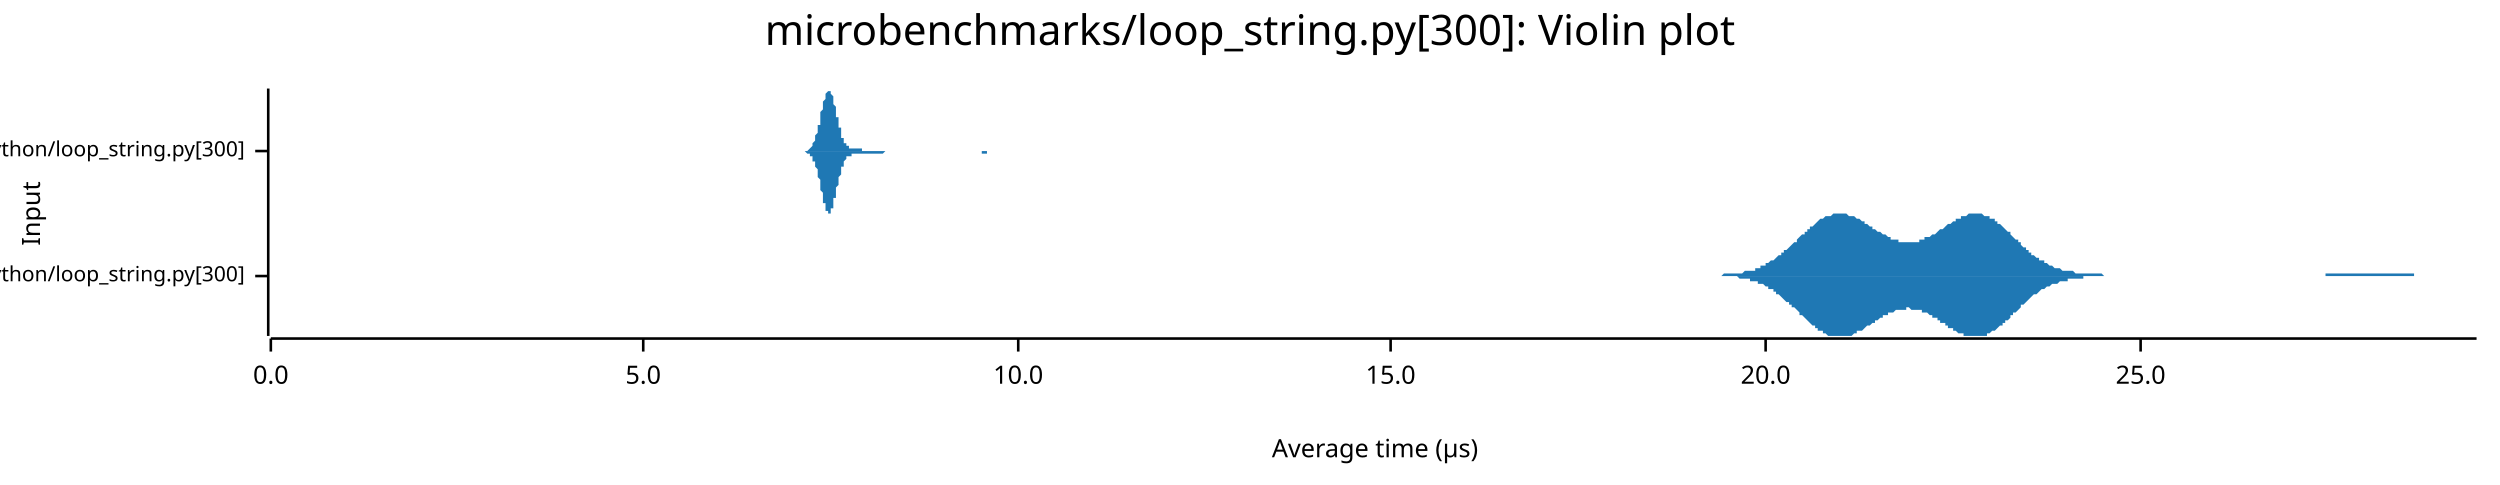
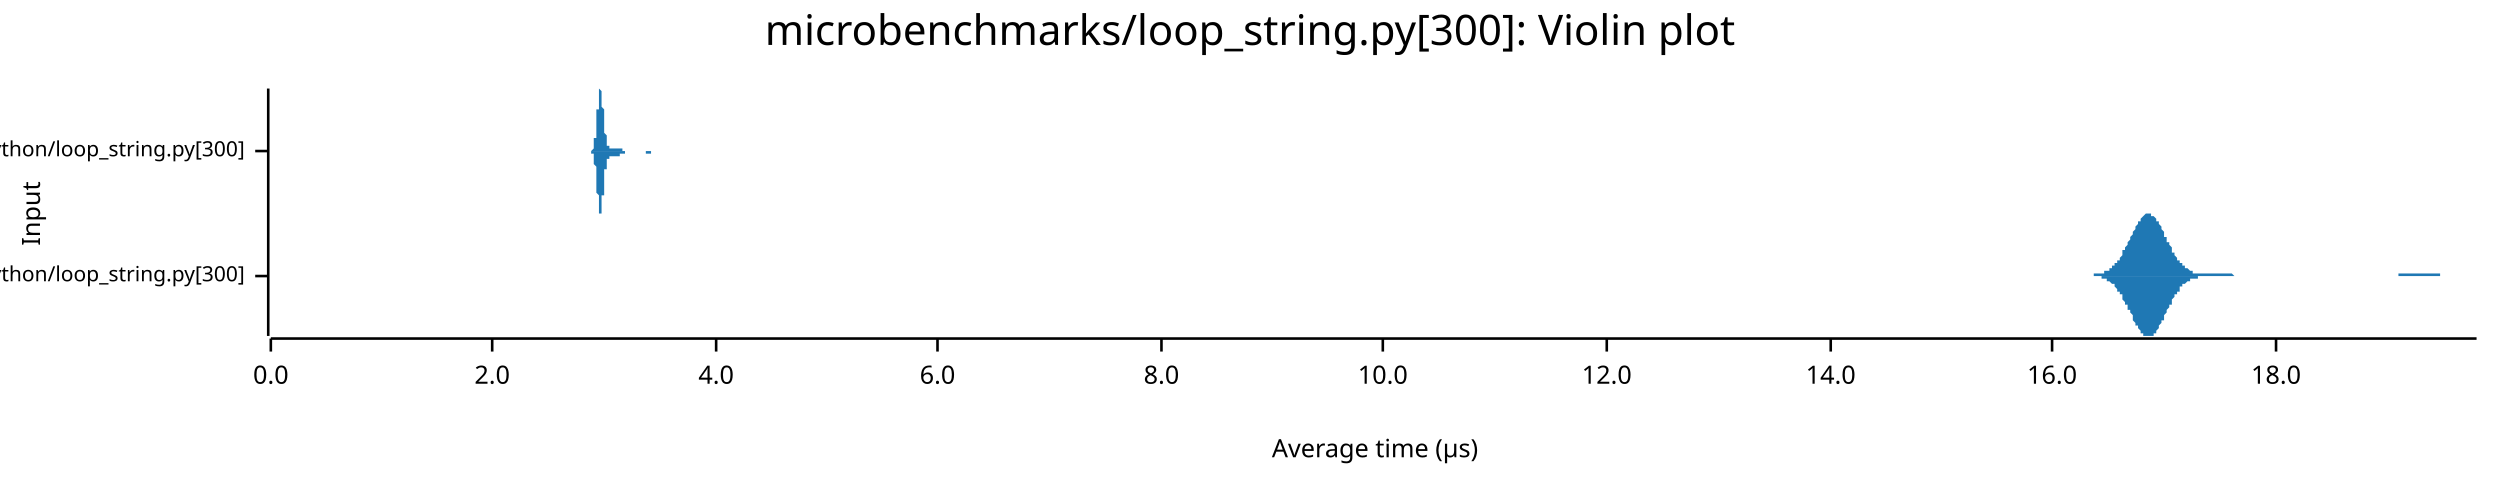
<svg xmlns="http://www.w3.org/2000/svg" width="960" height="186" viewBox="0 0 960 186">
  <text x="480" y="5" dy="0.76em" text-anchor="middle" font-family="sans-serif" font-size="16.129" opacity="1" fill="#000000">
microbenchmarks/loop_string.py[300]: Violin plot
</text>
  <text x="8" y="82" dy="0.76em" text-anchor="middle" font-family="sans-serif" font-size="9.677" opacity="1" fill="#000000" transform="rotate(270, 8, 82)">
Input
</text>
  <text x="528" y="178" dy="-0.5ex" text-anchor="middle" font-family="sans-serif" font-size="9.677" opacity="1" fill="#000000">
Average time (µs)
</text>
  <polyline fill="none" opacity="1" stroke="#000000" stroke-width="1" points="103,34 103,129 " />
  <text x="94" y="106" dy="0.5ex" text-anchor="end" font-family="sans-serif" font-size="8.065" opacity="1" fill="#000000">
microbenchmarks/rustpython/loop_string.py[300]
</text>
  <polyline fill="none" opacity="1" stroke="#000000" stroke-width="1" points="98,106 103,106 " />
  <text x="94" y="58" dy="0.5ex" text-anchor="end" font-family="sans-serif" font-size="8.065" opacity="1" fill="#000000">
microbenchmarks/cpython/loop_string.py[300]
</text>
  <polyline fill="none" opacity="1" stroke="#000000" stroke-width="1" points="98,58 103,58 " />
  <polyline fill="none" opacity="1" stroke="#000000" stroke-width="1" points="104,130 951,130 " />
  <text x="104" y="140" dy="0.76em" text-anchor="middle" font-family="sans-serif" font-size="9.677" opacity="1" fill="#000000">
0.0
</text>
  <polyline fill="none" opacity="1" stroke="#000000" stroke-width="1" points="104,130 104,135 " />
-   <text x="247" y="140" dy="0.76em" text-anchor="middle" font-family="sans-serif" font-size="9.677" opacity="1" fill="#000000">
- 5.0
+   <text x="189" y="140" dy="0.76em" text-anchor="middle" font-family="sans-serif" font-size="9.677" opacity="1" fill="#000000">
+ 2.0
</text>
-   <polyline fill="none" opacity="1" stroke="#000000" stroke-width="1" points="247,130 247,135 " />
-   <text x="391" y="140" dy="0.76em" text-anchor="middle" font-family="sans-serif" font-size="9.677" opacity="1" fill="#000000">
+   <polyline fill="none" opacity="1" stroke="#000000" stroke-width="1" points="189,130 189,135 " />
+   <text x="275" y="140" dy="0.76em" text-anchor="middle" font-family="sans-serif" font-size="9.677" opacity="1" fill="#000000">
+ 4.0
+ </text>
+   <polyline fill="none" opacity="1" stroke="#000000" stroke-width="1" points="275,130 275,135 " />
+   <text x="360" y="140" dy="0.76em" text-anchor="middle" font-family="sans-serif" font-size="9.677" opacity="1" fill="#000000">
+ 6.0
+ </text>
+   <polyline fill="none" opacity="1" stroke="#000000" stroke-width="1" points="360,130 360,135 " />
+   <text x="446" y="140" dy="0.76em" text-anchor="middle" font-family="sans-serif" font-size="9.677" opacity="1" fill="#000000">
+ 8.0
+ </text>
+   <polyline fill="none" opacity="1" stroke="#000000" stroke-width="1" points="446,130 446,135 " />
+   <text x="531" y="140" dy="0.76em" text-anchor="middle" font-family="sans-serif" font-size="9.677" opacity="1" fill="#000000">
10.0
</text>
-   <polyline fill="none" opacity="1" stroke="#000000" stroke-width="1" points="391,130 391,135 " />
-   <text x="534" y="140" dy="0.76em" text-anchor="middle" font-family="sans-serif" font-size="9.677" opacity="1" fill="#000000">
- 15.0
+   <polyline fill="none" opacity="1" stroke="#000000" stroke-width="1" points="531,130 531,135 " />
+   <text x="617" y="140" dy="0.76em" text-anchor="middle" font-family="sans-serif" font-size="9.677" opacity="1" fill="#000000">
+ 12.0
</text>
-   <polyline fill="none" opacity="1" stroke="#000000" stroke-width="1" points="534,130 534,135 " />
-   <text x="678" y="140" dy="0.76em" text-anchor="middle" font-family="sans-serif" font-size="9.677" opacity="1" fill="#000000">
- 20.0
+   <polyline fill="none" opacity="1" stroke="#000000" stroke-width="1" points="617,130 617,135 " />
+   <text x="703" y="140" dy="0.76em" text-anchor="middle" font-family="sans-serif" font-size="9.677" opacity="1" fill="#000000">
+ 14.0
</text>
-   <polyline fill="none" opacity="1" stroke="#000000" stroke-width="1" points="678,130 678,135 " />
-   <text x="822" y="140" dy="0.76em" text-anchor="middle" font-family="sans-serif" font-size="9.677" opacity="1" fill="#000000">
- 25.0
+   <polyline fill="none" opacity="1" stroke="#000000" stroke-width="1" points="703,130 703,135 " />
+   <text x="788" y="140" dy="0.76em" text-anchor="middle" font-family="sans-serif" font-size="9.677" opacity="1" fill="#000000">
+ 16.0
</text>
-   <polyline fill="none" opacity="1" stroke="#000000" stroke-width="1" points="822,130 822,135 " />
-   <polygon opacity="1" fill="#1F78B4" points="654,106 654,106 655,106 656,106 656,106 657,106 657,106 658,106 659,106 659,106 660,106 660,106 661,106 662,105 662,105 663,105 663,105 664,105 665,105 665,105 666,105 666,105 667,105 668,105 668,105 669,105 669,105 670,104 671,104 671,104 672,104 672,104 673,104 674,104 674,103 675,103 675,103 676,103 676,102 677,102 678,102 678,101 679,101 679,101 680,100 681,100 681,100 682,99 682,99 683,98 684,98 684,97 685,97 685,96 686,96 687,95 687,95 688,94 688,94 689,93 690,93 690,92 691,91 691,91 692,90 693,90 693,89 694,89 694,88 695,88 695,87 696,87 697,86 697,86 698,85 698,85 699,84 700,84 700,84 701,83 701,83 702,83 703,83 703,83 704,82 704,82 705,82 706,82 706,82 707,82 707,82 708,82 709,82 709,82 710,83 710,83 711,83 712,83 712,83 713,84 713,84 714,84 715,85 715,85 716,85 716,86 717,86 717,86 718,87 719,87 719,88 720,88 720,88 721,89 722,89 722,89 723,90 723,90 724,90 725,91 725,91 726,91 726,92 727,92 728,92 728,92 729,92 729,93 730,93 731,93 731,93 732,93 732,93 733,93 734,93 734,93 735,93 735,93 736,93 737,93 737,92 738,92 738,92 739,92 739,91 740,91 741,91 741,91 742,90 742,90 743,90 744,89 744,89 745,88 745,88 746,88 747,87 747,87 748,86 748,86 749,86 750,85 750,85 751,85 751,84 752,84 753,84 753,83 754,83 754,83 755,83 756,82 756,82 757,82 757,82 758,82 759,82 759,82 760,82 760,82 761,82 761,82 762,83 763,83 763,83 764,83 764,84 765,84 766,84 766,85 767,85 767,86 768,86 769,87 769,87 770,88 770,88 771,89 772,89 772,90 773,91 773,91 774,92 775,92 775,93 776,93 776,94 777,95 778,95 778,96 779,96 779,97 780,97 780,98 781,98 782,99 782,99 783,99 783,100 784,100 785,100 785,101 786,101 786,101 787,102 788,102 788,102 789,103 789,103 790,103 791,103 791,103 792,104 792,104 793,104 794,104 794,104 795,104 795,104 796,104 797,105 797,105 798,105 798,105 799,105 800,105 800,105 801,105 801,105 802,105 802,105 803,105 804,105 804,105 805,105 805,105 806,105 807,105 807,105 808,106 808,106 809,106 810,106 810,106 811,106 811,106 812,106 813,106 813,106 814,106 814,106 815,106 816,106 816,106 817,106 817,106 818,106 819,106 819,106 820,106 820,106 821,106 822,106 822,106 823,106 823,106 824,106 824,106 825,106 826,106 826,106 827,106 827,106 828,106 829,106 829,106 830,106 830,106 831,106 832,106 832,106 833,106 833,106 834,106 835,106 835,106 836,106 836,106 837,106 838,106 838,106 839,106 839,106 840,106 841,106 841,106 842,106 842,106 843,106 844,106 844,106 845,106 845,106 846,106 846,106 847,106 848,106 848,106 849,106 849,106 850,106 851,106 851,106 852,106 852,106 853,106 854,106 854,106 855,106 855,106 856,106 857,106 857,106 858,106 858,106 859,106 860,106 860,106 861,106 861,106 862,106 863,106 863,106 864,106 864,106 865,106 865,106 866,106 867,106 867,106 868,106 868,106 869,106 870,106 870,106 871,106 871,106 872,106 873,106 873,106 874,106 874,106 875,106 876,106 876,106 877,106 877,106 878,106 879,106 879,106 880,106 880,106 881,106 882,106 882,106 883,106 883,106 884,106 885,106 885,106 886,106 886,106 887,106 887,106 888,106 889,106 889,106 890,106 890,106 891,106 892,106 892,106 893,106 893,105 894,105 895,105 895,105 896,105 896,105 897,105 898,105 898,105 899,105 899,105 900,105 901,105 901,105 902,105 902,105 903,105 904,105 904,105 905,105 905,105 906,105 907,105 907,105 908,105 908,105 909,105 909,105 910,105 911,105 911,105 912,105 912,105 913,105 914,105 914,105 915,105 915,105 916,105 917,105 917,105 918,105 918,105 919,105 920,105 920,105 921,105 921,105 922,105 923,105 923,105 924,105 924,105 925,105 926,105 926,105 927,105 927,106 928,106 929,106 929,106 930,106 930,106 931,106 931,106 932,106 933,106 933,106 934,106 934,106 935,106 936,106 936,106 937,106 937,106 938,106 939,106 939,106 940,106 940,106 941,106 942,106 942,106 943,106 943,106 944,106 945,106 945,106 946,106 946,106 947,106 948,106 948,106 949,106 949,106 950,106 951,106 951,106 654,106 " />
-   <polygon opacity="1" fill="#1F78B4" points="654,106 654,106 655,106 656,106 656,106 657,106 657,106 658,106 659,106 659,106 660,106 660,106 661,106 662,106 662,106 663,106 663,106 664,106 665,106 665,106 666,106 666,106 667,106 668,107 668,107 669,107 669,107 670,107 671,107 671,107 672,107 672,108 673,108 674,108 674,108 675,108 675,109 676,109 676,109 677,109 678,110 678,110 679,110 679,111 680,111 681,111 681,112 682,112 682,113 683,113 684,114 684,114 685,115 685,115 686,116 687,116 687,117 688,117 688,118 689,118 690,119 690,119 691,120 691,121 692,121 693,122 693,122 694,123 694,123 695,124 695,124 696,125 697,125 697,126 698,126 698,127 699,127 700,127 700,128 701,128 701,128 702,129 703,129 703,129 704,129 704,129 705,129 706,129 706,129 707,129 707,129 708,129 709,129 709,129 710,129 710,129 711,129 712,128 712,128 713,128 713,127 714,127 715,127 715,127 716,126 716,126 717,125 717,125 718,125 719,124 719,124 720,124 720,123 721,123 722,122 722,122 723,122 723,121 724,121 725,121 725,120 726,120 726,120 727,120 728,119 728,119 729,119 729,119 730,119 731,119 731,119 732,119 732,118 733,118 734,119 734,119 735,119 735,119 736,119 737,119 737,119 738,119 738,120 739,120 739,120 740,120 741,121 741,121 742,121 742,122 743,122 744,122 744,123 745,123 745,124 746,124 747,124 747,125 748,125 748,126 749,126 750,126 750,127 751,127 751,127 752,128 753,128 753,128 754,128 754,129 755,129 756,129 756,129 757,129 757,129 758,129 759,129 759,129 760,129 760,129 761,129 761,129 762,129 763,129 763,128 764,128 764,128 765,127 766,127 766,127 767,126 767,126 768,125 769,125 769,124 770,124 770,123 771,123 772,122 772,121 773,121 773,120 774,120 775,119 775,119 776,118 776,117 777,117 778,116 778,116 779,115 779,115 780,114 780,114 781,113 782,113 782,113 783,112 783,112 784,111 785,111 785,111 786,110 786,110 787,110 788,109 788,109 789,109 789,109 790,109 791,108 791,108 792,108 792,108 793,108 794,108 794,107 795,107 795,107 796,107 797,107 797,107 798,107 798,107 799,107 800,107 800,106 801,106 801,106 802,106 802,106 803,106 804,106 804,106 805,106 805,106 806,106 807,106 807,106 808,106 808,106 809,106 810,106 810,106 811,106 811,106 812,106 813,106 813,106 814,106 814,106 815,106 816,106 816,106 817,106 817,106 818,106 819,106 819,106 820,106 820,106 821,106 822,106 822,106 823,106 823,106 824,106 824,106 825,106 826,106 826,106 827,106 827,106 828,106 829,106 829,106 830,106 830,106 831,106 832,106 832,106 833,106 833,106 834,106 835,106 835,106 836,106 836,106 837,106 838,106 838,106 839,106 839,106 840,106 841,106 841,106 842,106 842,106 843,106 844,106 844,106 845,106 845,106 846,106 846,106 847,106 848,106 848,106 849,106 849,106 850,106 851,106 851,106 852,106 852,106 853,106 854,106 854,106 855,106 855,106 856,106 857,106 857,106 858,106 858,106 859,106 860,106 860,106 861,106 861,106 862,106 863,106 863,106 864,106 864,106 865,106 865,106 866,106 867,106 867,106 868,106 868,106 869,106 870,106 870,106 871,106 871,106 872,106 873,106 873,106 874,106 874,106 875,106 876,106 876,106 877,106 877,106 878,106 879,106 879,106 880,106 880,106 881,106 882,106 882,106 883,106 883,106 884,106 885,106 885,106 886,106 886,106 887,106 887,106 888,106 889,106 889,106 890,106 890,106 891,106 892,106 892,106 893,106 893,106 894,106 895,106 895,106 896,106 896,106 897,106 898,106 898,106 899,106 899,106 900,106 901,106 901,106 902,106 902,106 903,106 904,106 904,106 905,106 905,106 906,106 907,106 907,106 908,106 908,106 909,106 909,106 910,106 911,106 911,106 912,106 912,106 913,106 914,106 914,106 915,106 915,106 916,106 917,106 917,106 918,106 918,106 919,106 920,106 920,106 921,106 921,106 922,106 923,106 923,106 924,106 924,106 925,106 926,106 926,106 927,106 927,106 928,106 929,106 929,106 930,106 930,106 931,106 931,106 932,106 933,106 933,106 934,106 934,106 935,106 936,106 936,106 937,106 937,106 938,106 939,106 939,106 940,106 940,106 941,106 942,106 942,106 943,106 943,106 944,106 945,106 945,106 946,106 946,106 947,106 948,106 948,106 949,106 949,106 950,106 951,106 951,106 654,106 " />
-   <polygon opacity="1" fill="#1F78B4" points="308,58 308,58 308,58 308,58 309,58 309,58 309,58 309,58 309,58 309,58 310,58 310,58 310,58 310,58 310,58 310,58 310,58 311,57 311,57 311,57 311,57 311,57 311,57 312,56 312,56 312,56 312,56 312,55 312,55 312,55 313,54 313,54 313,54 313,53 313,53 313,52 314,51 314,51 314,50 314,50 314,49 314,48 315,48 315,47 315,46 315,45 315,45 315,44 315,43 316,42 316,42 316,41 316,40 316,39 316,39 317,38 317,37 317,37 317,36 317,36 317,36 318,35 318,35 318,35 318,35 318,35 318,34 318,35 319,35 319,35 319,35 319,35 319,36 319,36 320,37 320,37 320,38 320,38 320,39 320,39 320,40 321,41 321,42 321,42 321,43 321,44 321,45 322,45 322,46 322,47 322,47 322,48 322,49 323,49 323,50 323,50 323,51 323,52 323,52 323,53 324,53 324,53 324,54 324,54 324,54 324,55 325,55 325,55 325,56 325,56 325,56 325,56 326,56 326,56 326,57 326,57 326,57 326,57 326,57 327,57 327,57 327,57 327,57 327,57 327,57 328,57 328,57 328,57 328,57 328,57 328,57 328,57 329,57 329,57 329,57 329,57 329,57 329,57 330,57 330,57 330,57 330,57 330,57 330,57 331,57 331,57 331,57 331,58 331,58 331,58 331,58 332,58 332,58 332,58 332,58 332,58 332,58 333,58 333,58 333,58 333,58 333,58 333,58 333,58 334,58 334,58 334,58 334,58 334,58 334,58 335,58 335,58 335,58 335,58 335,58 335,58 336,58 336,58 336,58 336,58 336,58 336,58 336,58 337,58 337,58 337,58 337,58 337,58 337,58 338,58 338,58 338,58 338,58 338,58 338,58 339,58 339,58 339,58 339,58 339,58 339,58 339,58 340,58 340,58 340,58 340,58 340,58 340,58 341,58 341,58 341,58 341,58 341,58 341,58 341,58 342,58 342,58 342,58 342,58 342,58 342,58 343,58 343,58 343,58 343,58 343,58 343,58 344,58 344,58 344,58 344,58 344,58 344,58 344,58 345,58 345,58 345,58 345,58 345,58 345,58 346,58 346,58 346,58 346,58 346,58 346,58 347,58 347,58 347,58 347,58 347,58 347,58 347,58 348,58 348,58 348,58 348,58 348,58 348,58 349,58 349,58 349,58 349,58 349,58 349,58 349,58 350,58 350,58 350,58 350,58 350,58 350,58 351,58 351,58 351,58 351,58 351,58 351,58 352,58 352,58 352,58 352,58 352,58 352,58 352,58 353,58 353,58 353,58 353,58 353,58 353,58 354,58 354,58 354,58 354,58 354,58 354,58 355,58 355,58 355,58 355,58 355,58 355,58 355,58 356,58 356,58 356,58 356,58 356,58 356,58 357,58 357,58 357,58 357,58 357,58 357,58 357,58 358,58 358,58 358,58 358,58 358,58 358,58 359,58 359,58 359,58 359,58 359,58 359,58 360,58 360,58 360,58 360,58 360,58 360,58 360,58 361,58 361,58 361,58 361,58 361,58 361,58 362,58 362,58 362,58 362,58 362,58 362,58 363,58 363,58 363,58 363,58 363,58 363,58 363,58 364,58 364,58 364,58 364,58 364,58 364,58 365,58 365,58 365,58 365,58 365,58 365,58 365,58 366,58 366,58 366,58 366,58 366,58 366,58 367,58 367,58 367,58 367,58 367,58 367,58 368,58 368,58 368,58 368,58 368,58 368,58 368,58 369,58 369,58 369,58 369,58 369,58 369,58 370,58 370,58 370,58 370,58 370,58 370,58 371,58 371,58 371,58 371,58 371,58 371,58 371,58 372,58 372,58 372,58 372,58 372,58 372,58 373,58 373,58 373,58 373,58 373,58 373,58 373,58 374,58 374,58 374,58 374,58 374,58 374,58 375,58 375,58 375,58 375,58 375,58 375,58 376,58 376,58 376,58 376,58 376,58 376,58 376,58 377,58 377,58 377,58 377,58 377,58 377,58 378,58 378,58 378,58 378,58 378,58 378,58 379,58 379,58 379,58 379,58 379,58 379,58 379,58 380,58 380,58 380,58 380,58 380,58 380,58 381,58 381,58 381,58 381,58 381,58 381,58 381,58 382,58 382,58 382,58 382,58 382,58 382,58 383,58 383,58 383,58 383,58 383,58 383,58 384,58 384,58 384,58 384,58 384,58 384,58 384,58 385,58 385,58 385,58 385,58 385,58 385,58 386,58 386,58 386,58 386,58 386,58 386,58 308,58 " />
-   <polygon opacity="1" fill="#1F78B4" points="308,58 308,58 308,58 308,58 309,58 309,58 309,58 309,58 309,58 309,58 310,59 310,59 310,59 310,59 310,59 310,59 310,59 311,59 311,59 311,59 311,59 311,60 311,60 312,60 312,60 312,60 312,61 312,61 312,61 312,62 313,62 313,63 313,63 313,63 313,64 313,64 314,65 314,66 314,66 314,67 314,68 314,68 315,69 315,70 315,70 315,71 315,72 315,73 315,73 316,74 316,75 316,76 316,76 316,77 316,78 317,78 317,79 317,80 317,80 317,81 317,81 318,81 318,82 318,82 318,82 318,82 318,82 318,82 319,82 319,82 319,81 319,81 319,81 319,80 320,80 320,79 320,79 320,78 320,78 320,77 320,76 321,76 321,75 321,74 321,73 321,73 321,72 322,71 322,71 322,70 322,69 322,68 322,68 323,67 323,67 323,66 323,65 323,65 323,64 323,64 324,64 324,63 324,63 324,62 324,62 324,62 325,61 325,61 325,61 325,61 325,61 325,60 326,60 326,60 326,60 326,60 326,60 326,60 326,60 327,60 327,59 327,59 327,59 327,59 327,59 328,59 328,59 328,59 328,59 328,59 328,59 328,59 329,59 329,59 329,59 329,59 329,59 329,59 330,59 330,59 330,59 330,59 330,59 330,59 331,59 331,59 331,59 331,59 331,59 331,59 331,59 332,59 332,59 332,59 332,59 332,59 332,59 333,59 333,59 333,59 333,59 333,59 333,59 333,59 334,59 334,59 334,59 334,59 334,59 334,59 335,59 335,59 335,59 335,59 335,59 335,59 336,59 336,59 336,59 336,59 336,59 336,59 336,59 337,59 337,59 337,59 337,59 337,59 337,59 338,59 338,59 338,59 338,59 338,59 338,59 339,59 339,59 339,59 339,59 339,59 339,59 339,59 340,58 340,58 340,58 340,58 340,58 340,58 341,58 341,58 341,58 341,58 341,58 341,58 341,58 342,58 342,58 342,58 342,58 342,58 342,58 343,58 343,58 343,58 343,58 343,58 343,58 344,58 344,58 344,58 344,58 344,58 344,58 344,58 345,58 345,58 345,58 345,58 345,58 345,58 346,58 346,58 346,58 346,58 346,58 346,58 347,58 347,58 347,58 347,58 347,58 347,58 347,58 348,58 348,58 348,58 348,58 348,58 348,58 349,58 349,58 349,58 349,58 349,58 349,58 349,58 350,58 350,58 350,58 350,58 350,58 350,58 351,58 351,58 351,58 351,58 351,58 351,58 352,58 352,58 352,58 352,58 352,58 352,58 352,58 353,58 353,58 353,58 353,58 353,58 353,58 354,58 354,58 354,58 354,58 354,58 354,58 355,58 355,58 355,58 355,58 355,58 355,58 355,58 356,58 356,58 356,58 356,58 356,58 356,58 357,58 357,58 357,58 357,58 357,58 357,58 357,58 358,58 358,58 358,58 358,58 358,58 358,58 359,58 359,58 359,58 359,58 359,58 359,58 360,58 360,58 360,58 360,58 360,58 360,58 360,58 361,58 361,58 361,58 361,58 361,58 361,58 362,58 362,58 362,58 362,58 362,58 362,58 363,58 363,58 363,58 363,58 363,58 363,58 363,58 364,58 364,58 364,58 364,58 364,58 364,58 365,58 365,58 365,58 365,58 365,58 365,58 365,58 366,58 366,58 366,58 366,58 366,58 366,58 367,58 367,58 367,58 367,58 367,58 367,58 368,58 368,58 368,58 368,58 368,58 368,58 368,58 369,58 369,58 369,58 369,58 369,58 369,58 370,58 370,58 370,58 370,58 370,58 370,58 371,58 371,58 371,58 371,58 371,58 371,58 371,58 372,58 372,58 372,58 372,58 372,58 372,58 373,58 373,58 373,58 373,58 373,58 373,58 373,58 374,58 374,58 374,58 374,58 374,58 374,58 375,58 375,58 375,58 375,58 375,58 375,58 376,58 376,58 376,58 376,58 376,58 376,58 376,58 377,58 377,59 377,59 377,59 377,59 377,59 378,59 378,59 378,59 378,59 378,59 378,59 379,59 379,59 379,59 379,58 379,58 379,58 379,58 380,58 380,58 380,58 380,58 380,58 380,58 381,58 381,58 381,58 381,58 381,58 381,58 381,58 382,58 382,58 382,58 382,58 382,58 382,58 383,58 383,58 383,58 383,58 383,58 383,58 384,58 384,58 384,58 384,58 384,58 384,58 384,58 385,58 385,58 385,58 385,58 385,58 385,58 386,58 386,58 386,58 386,58 386,58 386,58 308,58 " />
+   <polyline fill="none" opacity="1" stroke="#000000" stroke-width="1" points="788,130 788,135 " />
+   <text x="874" y="140" dy="0.76em" text-anchor="middle" font-family="sans-serif" font-size="9.677" opacity="1" fill="#000000">
+ 18.0
+ </text>
+   <polyline fill="none" opacity="1" stroke="#000000" stroke-width="1" points="874,130 874,135 " />
+   <polygon opacity="1" fill="#1F78B4" points="800,106 800,106 801,106 801,106 801,106 802,106 802,106 802,106 803,106 803,106 803,106 803,106 804,106 804,106 804,105 805,105 805,105 805,105 806,105 806,105 806,105 806,105 807,105 807,105 807,105 808,105 808,105 808,104 809,104 809,104 809,104 809,104 810,104 810,103 810,103 811,103 811,103 811,102 812,102 812,102 812,102 812,101 813,101 813,100 813,100 814,100 814,99 814,99 815,98 815,98 815,97 815,96 816,96 816,95 816,95 817,94 817,94 817,93 818,92 818,92 818,91 819,90 819,90 819,89 819,89 820,88 820,87 820,87 821,86 821,86 821,85 822,85 822,84 822,84 822,84 823,83 823,83 823,83 824,82 824,82 824,82 825,82 825,82 825,82 825,82 826,82 826,82 826,83 827,83 827,83 827,83 828,84 828,84 828,84 828,85 829,85 829,86 829,86 830,87 830,88 830,88 831,89 831,89 831,90 831,91 832,91 832,92 832,93 833,93 833,94 833,94 834,95 834,96 834,96 834,97 835,97 835,98 835,98 836,99 836,99 836,100 837,100 837,100 837,101 837,101 838,101 838,102 838,102 839,102 839,103 839,103 840,103 840,103 840,103 841,104 841,104 841,104 841,104 842,104 842,104 842,105 843,105 843,105 843,105 844,105 844,105 844,105 844,105 845,105 845,105 845,105 846,105 846,105 846,105 847,105 847,105 847,105 847,105 848,105 848,105 848,105 849,105 849,105 849,105 850,105 850,105 850,105 850,105 851,105 851,105 851,105 852,105 852,105 852,105 853,105 853,105 853,105 853,105 854,105 854,105 854,105 855,105 855,105 855,105 856,105 856,105 856,105 856,105 857,105 857,105 857,105 858,106 858,106 858,106 859,106 859,106 859,106 859,106 860,106 860,106 860,106 861,106 861,106 861,106 862,106 862,106 862,106 863,106 863,106 863,106 863,106 864,106 864,106 864,106 865,106 865,106 865,106 866,106 866,106 866,106 866,106 867,106 867,106 867,106 868,106 868,106 868,106 869,106 869,106 869,106 869,106 870,106 870,106 870,106 871,106 871,106 871,106 872,106 872,106 872,106 872,106 873,106 873,106 873,106 874,106 874,106 874,106 875,106 875,106 875,106 875,106 876,106 876,106 876,106 877,106 877,106 877,106 878,106 878,106 878,106 878,106 879,106 879,106 879,106 880,106 880,106 880,106 881,106 881,106 881,106 881,106 882,106 882,106 882,106 883,106 883,106 883,106 884,106 884,106 884,106 885,106 885,106 885,106 885,106 886,106 886,106 886,106 887,106 887,106 887,106 888,106 888,106 888,106 888,106 889,106 889,106 889,106 890,106 890,106 890,106 891,106 891,106 891,106 891,106 892,106 892,106 892,106 893,106 893,106 893,106 894,106 894,106 894,106 894,106 895,106 895,106 895,106 896,106 896,106 896,106 897,106 897,106 897,106 897,106 898,106 898,106 898,106 899,106 899,106 899,106 900,106 900,106 900,106 900,106 901,106 901,106 901,106 902,106 902,106 902,106 903,106 903,106 903,106 903,106 904,106 904,106 904,106 905,106 905,106 905,106 906,106 906,106 906,106 907,106 907,106 907,106 907,106 908,106 908,106 908,106 909,106 909,106 909,106 910,106 910,106 910,106 910,106 911,106 911,106 911,106 912,106 912,106 912,106 913,106 913,106 913,106 913,106 914,106 914,106 914,106 915,106 915,106 915,106 916,106 916,106 916,106 916,106 917,106 917,106 917,106 918,106 918,106 918,106 919,106 919,106 919,106 919,106 920,106 920,106 920,106 921,106 921,106 921,105 922,105 922,105 922,105 922,105 923,105 923,105 923,105 924,105 924,105 924,105 925,105 925,105 925,105 925,105 926,105 926,105 926,105 927,105 927,105 927,105 928,105 928,105 928,105 929,105 929,105 929,105 929,105 930,105 930,105 930,105 931,105 931,105 931,105 932,105 932,105 932,105 932,105 933,105 933,105 933,105 934,105 934,105 934,105 935,105 935,105 935,105 935,105 936,105 936,105 936,105 937,105 937,105 937,106 938,106 938,106 938,106 938,106 939,106 939,106 939,106 940,106 940,106 940,106 941,106 941,106 941,106 941,106 942,106 942,106 942,106 943,106 943,106 943,106 944,106 944,106 944,106 944,106 945,106 945,106 945,106 946,106 946,106 946,106 947,106 947,106 947,106 947,106 948,106 948,106 948,106 949,106 949,106 949,106 950,106 950,106 950,106 951,106 951,106 800,106 " />
+   <polygon opacity="1" fill="#1F78B4" points="800,106 800,106 801,106 801,106 801,106 802,106 802,106 802,106 803,106 803,106 803,106 803,106 804,106 804,106 804,106 805,106 805,106 805,106 806,106 806,106 806,106 806,106 807,106 807,107 807,107 808,107 808,107 808,107 809,107 809,107 809,107 809,108 810,108 810,108 810,108 811,109 811,109 811,109 812,109 812,110 812,110 812,110 813,111 813,111 813,112 814,112 814,112 814,113 815,113 815,114 815,114 815,115 816,116 816,116 816,117 817,117 817,118 817,119 818,119 818,120 818,120 819,121 819,122 819,122 819,123 820,124 820,124 820,125 821,125 821,126 821,126 822,127 822,127 822,128 822,128 823,128 823,129 823,129 824,129 824,129 824,129 825,129 825,129 825,129 825,129 826,129 826,129 826,129 827,129 827,128 827,128 828,128 828,127 828,127 828,127 829,126 829,126 829,125 830,124 830,124 830,123 831,123 831,122 831,121 831,121 832,120 832,120 832,119 833,118 833,118 833,117 834,117 834,116 834,115 834,115 835,114 835,114 835,113 836,113 836,112 836,112 837,112 837,111 837,111 837,110 838,110 838,110 838,109 839,109 839,109 839,109 840,108 840,108 840,108 841,108 841,108 841,107 841,107 842,107 842,107 842,107 843,107 843,107 843,107 844,107 844,107 844,106 844,106 845,106 845,106 845,106 846,106 846,106 846,106 847,106 847,106 847,106 847,106 848,106 848,106 848,106 849,106 849,106 849,106 850,106 850,106 850,106 850,106 851,106 851,106 851,106 852,106 852,106 852,106 853,106 853,106 853,106 853,106 854,106 854,106 854,106 855,106 855,106 855,106 856,106 856,106 856,106 856,106 857,106 857,106 857,106 858,106 858,106 858,106 859,106 859,106 859,106 859,106 860,106 860,106 860,106 861,106 861,106 861,106 862,106 862,106 862,106 863,106 863,106 863,106 863,106 864,106 864,106 864,106 865,106 865,106 865,106 866,106 866,106 866,106 866,106 867,106 867,106 867,106 868,106 868,106 868,106 869,106 869,106 869,106 869,106 870,106 870,106 870,106 871,106 871,106 871,106 872,106 872,106 872,106 872,106 873,106 873,106 873,106 874,106 874,106 874,106 875,106 875,106 875,106 875,106 876,106 876,106 876,106 877,106 877,106 877,106 878,106 878,106 878,106 878,106 879,106 879,106 879,106 880,106 880,106 880,106 881,106 881,106 881,106 881,106 882,106 882,106 882,106 883,106 883,106 883,106 884,106 884,106 884,106 885,106 885,106 885,106 885,106 886,106 886,106 886,106 887,106 887,106 887,106 888,106 888,106 888,106 888,106 889,106 889,106 889,106 890,106 890,106 890,106 891,106 891,106 891,106 891,106 892,106 892,106 892,106 893,106 893,106 893,106 894,106 894,106 894,106 894,106 895,106 895,106 895,106 896,106 896,106 896,106 897,106 897,106 897,106 897,106 898,106 898,106 898,106 899,106 899,106 899,106 900,106 900,106 900,106 900,106 901,106 901,106 901,106 902,106 902,106 902,106 903,106 903,106 903,106 903,106 904,106 904,106 904,106 905,106 905,106 905,106 906,106 906,106 906,106 907,106 907,106 907,106 907,106 908,106 908,106 908,106 909,106 909,106 909,106 910,106 910,106 910,106 910,106 911,106 911,106 911,106 912,106 912,106 912,106 913,106 913,106 913,106 913,106 914,106 914,106 914,106 915,106 915,106 915,106 916,106 916,106 916,106 916,106 917,106 917,106 917,106 918,106 918,106 918,106 919,106 919,106 919,106 919,106 920,106 920,106 920,106 921,106 921,106 921,106 922,106 922,106 922,106 922,106 923,106 923,106 923,106 924,106 924,106 924,106 925,106 925,106 925,106 925,106 926,106 926,106 926,106 927,106 927,106 927,106 928,106 928,106 928,106 929,106 929,106 929,106 929,106 930,106 930,106 930,106 931,106 931,106 931,106 932,106 932,106 932,106 932,106 933,106 933,106 933,106 934,106 934,106 934,106 935,106 935,106 935,106 935,106 936,106 936,106 936,106 937,106 937,106 937,106 938,106 938,106 938,106 938,106 939,106 939,106 939,106 940,106 940,106 940,106 941,106 941,106 941,106 941,106 942,106 942,106 942,106 943,106 943,106 943,106 944,106 944,106 944,106 944,106 945,106 945,106 945,106 946,106 946,106 946,106 947,106 947,106 947,106 947,106 948,106 948,106 948,106 949,106 949,106 949,106 950,106 950,106 950,106 951,106 951,106 800,106 " />
+   <polygon opacity="1" fill="#1F78B4" points="227,58 227,58 227,58 227,58 227,58 227,58 227,58 227,58 227,58 227,58 227,58 227,58 227,58 227,58 228,57 228,57 228,57 228,57 228,57 228,57 228,57 228,57 228,56 228,56 228,56 228,56 228,56 228,55 228,55 228,55 228,54 228,54 228,54 228,53 229,53 229,52 229,52 229,51 229,51 229,50 229,50 229,49 229,49 229,48 229,48 229,47 229,46 229,46 229,45 229,44 229,44 229,43 229,42 230,42 230,41 230,41 230,40 230,39 230,39 230,38 230,38 230,37 230,37 230,36 230,36 230,36 230,35 230,35 230,35 230,35 230,35 230,35 230,34 231,35 231,35 231,35 231,35 231,35 231,35 231,36 231,36 231,36 231,37 231,37 231,37 231,38 231,38 231,39 231,39 231,40 231,41 231,41 232,42 232,42 232,43 232,43 232,44 232,45 232,45 232,46 232,46 232,47 232,47 232,48 232,48 232,49 232,49 232,50 232,50 232,51 232,51 232,51 233,52 233,52 233,52 233,53 233,53 233,53 233,53 233,54 233,54 233,54 233,54 233,54 233,55 233,55 233,55 233,55 233,55 233,55 233,55 233,56 234,56 234,56 234,56 234,56 234,56 234,56 234,56 234,56 234,56 234,56 234,56 234,56 234,56 234,56 234,56 234,56 234,56 234,57 234,57 235,57 235,57 235,57 235,57 235,57 235,57 235,57 235,57 235,57 235,57 235,57 235,57 235,57 235,57 235,57 235,57 235,57 235,57 235,57 235,57 236,57 236,57 236,57 236,57 236,57 236,57 236,57 236,57 236,57 236,57 236,57 236,57 236,57 236,57 236,57 236,57 236,57 236,57 236,57 237,57 237,57 237,57 237,57 237,57 237,57 237,57 237,57 237,57 237,57 237,57 237,57 237,57 237,57 237,57 237,57 237,57 237,57 237,57 237,57 238,57 238,57 238,57 238,57 238,57 238,57 238,57 238,57 238,57 238,57 238,57 238,57 238,57 238,57 238,57 238,57 238,57 238,57 238,57 239,57 239,57 239,57 239,57 239,57 239,57 239,57 239,57 239,58 239,58 239,58 239,58 239,58 239,58 239,58 239,58 239,58 239,58 239,58 239,58 240,58 240,58 240,58 240,58 240,58 240,58 240,58 240,58 240,58 240,58 240,58 240,58 240,58 240,58 240,58 240,58 240,58 240,58 240,58 241,58 241,58 241,58 241,58 241,58 241,58 241,58 241,58 241,58 241,58 241,58 241,58 241,58 241,58 241,58 241,58 241,58 241,58 241,58 241,58 242,58 242,58 242,58 242,58 242,58 242,58 242,58 242,58 242,58 242,58 242,58 242,58 242,58 242,58 242,58 242,58 242,58 242,58 242,58 243,58 243,58 243,58 243,58 243,58 243,58 243,58 243,58 243,58 243,58 243,58 243,58 243,58 243,58 243,58 243,58 243,58 243,58 243,58 243,58 244,58 244,58 244,58 244,58 244,58 244,58 244,58 244,58 244,58 244,58 244,58 244,58 244,58 244,58 244,58 244,58 244,58 244,58 244,58 245,58 245,58 245,58 245,58 245,58 245,58 245,58 245,58 245,58 245,58 245,58 245,58 245,58 245,58 245,58 245,58 245,58 245,58 245,58 245,58 246,58 246,58 246,58 246,58 246,58 246,58 246,58 246,58 246,58 246,58 246,58 246,58 246,58 246,58 246,58 246,58 246,58 246,58 246,58 247,58 247,58 247,58 247,58 247,58 247,58 247,58 247,58 247,58 247,58 247,58 247,58 247,58 247,58 247,58 247,58 247,58 247,58 247,58 247,58 248,58 248,58 248,58 248,58 248,58 248,58 248,58 248,58 248,58 248,58 248,58 248,58 248,58 248,58 248,58 248,58 248,58 248,58 248,58 249,58 249,58 249,58 249,58 249,58 249,58 249,58 249,58 249,58 249,58 249,58 249,58 249,58 249,58 249,58 249,58 249,58 249,58 249,58 249,58 250,58 250,58 250,58 250,58 250,58 250,58 250,58 250,58 250,58 250,58 250,58 250,58 250,58 250,58 250,58 250,58 250,58 250,58 250,58 251,58 251,58 251,58 251,58 251,58 251,58 251,58 251,58 251,58 251,58 251,58 251,58 251,58 251,58 251,58 251,58 251,58 251,58 251,58 251,58 252,58 252,58 252,58 252,58 252,58 252,58 252,58 252,58 252,58 252,58 252,58 252,58 252,58 252,58 252,58 252,58 252,58 252,58 227,58 " />
+   <polygon opacity="1" fill="#1F78B4" points="227,58 227,58 227,58 227,58 227,58 227,58 227,59 227,59 227,59 227,59 227,59 227,59 227,59 227,59 228,59 228,59 228,59 228,59 228,59 228,60 228,60 228,60 228,60 228,60 228,61 228,61 228,61 228,61 228,62 228,62 228,62 228,63 228,63 228,63 229,64 229,64 229,65 229,65 229,66 229,66 229,67 229,67 229,68 229,68 229,69 229,70 229,70 229,71 229,71 229,72 229,73 229,73 229,74 230,75 230,75 230,76 230,77 230,77 230,78 230,78 230,79 230,79 230,80 230,80 230,80 230,81 230,81 230,81 230,82 230,82 230,82 230,82 230,82 231,82 231,82 231,82 231,82 231,81 231,81 231,81 231,81 231,80 231,80 231,80 231,79 231,79 231,78 231,78 231,77 231,76 231,76 231,75 232,75 232,74 232,74 232,73 232,72 232,72 232,71 232,71 232,70 232,70 232,69 232,69 232,68 232,68 232,67 232,67 232,66 232,66 232,65 232,65 233,65 233,64 233,64 233,64 233,64 233,63 233,63 233,63 233,63 233,62 233,62 233,62 233,62 233,62 233,62 233,61 233,61 233,61 233,61 233,61 234,61 234,61 234,61 234,61 234,61 234,61 234,60 234,60 234,60 234,60 234,60 234,60 234,60 234,60 234,60 234,60 234,60 234,60 234,60 235,60 235,60 235,60 235,60 235,60 235,60 235,60 235,60 235,60 235,60 235,60 235,60 235,60 235,60 235,60 235,60 235,60 235,60 235,60 235,60 236,60 236,60 236,60 236,60 236,60 236,60 236,60 236,60 236,60 236,60 236,60 236,60 236,60 236,60 236,60 236,60 236,60 236,60 236,60 237,60 237,60 237,60 237,60 237,60 237,60 237,60 237,60 237,60 237,60 237,60 237,60 237,60 237,60 237,60 237,60 237,60 237,60 237,60 237,60 238,60 238,60 238,60 238,60 238,60 238,60 238,60 238,60 238,60 238,59 238,59 238,59 238,59 238,59 238,59 238,59 238,59 238,59 238,59 239,59 239,59 239,59 239,59 239,59 239,59 239,59 239,59 239,59 239,59 239,59 239,59 239,59 239,59 239,59 239,59 239,59 239,59 239,59 239,59 240,59 240,59 240,59 240,59 240,59 240,59 240,59 240,59 240,59 240,59 240,59 240,59 240,59 240,59 240,59 240,59 240,58 240,58 240,58 241,58 241,58 241,58 241,58 241,58 241,58 241,58 241,58 241,58 241,58 241,58 241,58 241,58 241,58 241,58 241,58 241,58 241,58 241,58 241,58 242,58 242,58 242,58 242,58 242,58 242,58 242,58 242,58 242,58 242,58 242,58 242,58 242,58 242,58 242,58 242,58 242,58 242,58 242,58 243,58 243,58 243,58 243,58 243,58 243,58 243,58 243,58 243,58 243,58 243,58 243,58 243,58 243,58 243,58 243,58 243,58 243,58 243,58 243,58 244,58 244,58 244,58 244,58 244,58 244,58 244,58 244,58 244,58 244,58 244,58 244,58 244,58 244,58 244,58 244,58 244,58 244,58 244,58 245,58 245,58 245,58 245,58 245,58 245,58 245,58 245,58 245,58 245,58 245,58 245,58 245,58 245,58 245,58 245,58 245,58 245,58 245,58 245,58 246,58 246,58 246,58 246,58 246,58 246,58 246,58 246,58 246,58 246,58 246,58 246,58 246,58 246,58 246,58 246,58 246,58 246,58 246,58 247,58 247,58 247,58 247,58 247,58 247,58 247,58 247,58 247,58 247,58 247,58 247,58 247,58 247,58 247,58 247,58 247,58 247,58 247,58 247,58 248,58 248,58 248,58 248,58 248,58 248,58 248,58 248,58 248,58 248,58 248,58 248,58 248,58 248,58 248,58 248,58 248,58 248,58 248,59 249,59 249,59 249,59 249,59 249,59 249,59 249,59 249,59 249,59 249,59 249,59 249,59 249,59 249,59 249,59 249,59 249,59 249,59 249,59 249,59 250,59 250,59 250,58 250,58 250,58 250,58 250,58 250,58 250,58 250,58 250,58 250,58 250,58 250,58 250,58 250,58 250,58 250,58 250,58 251,58 251,58 251,58 251,58 251,58 251,58 251,58 251,58 251,58 251,58 251,58 251,58 251,58 251,58 251,58 251,58 251,58 251,58 251,58 251,58 252,58 252,58 252,58 252,58 252,58 252,58 252,58 252,58 252,58 252,58 252,58 252,58 252,58 252,58 252,58 252,58 252,58 252,58 227,58 " />
</svg>
